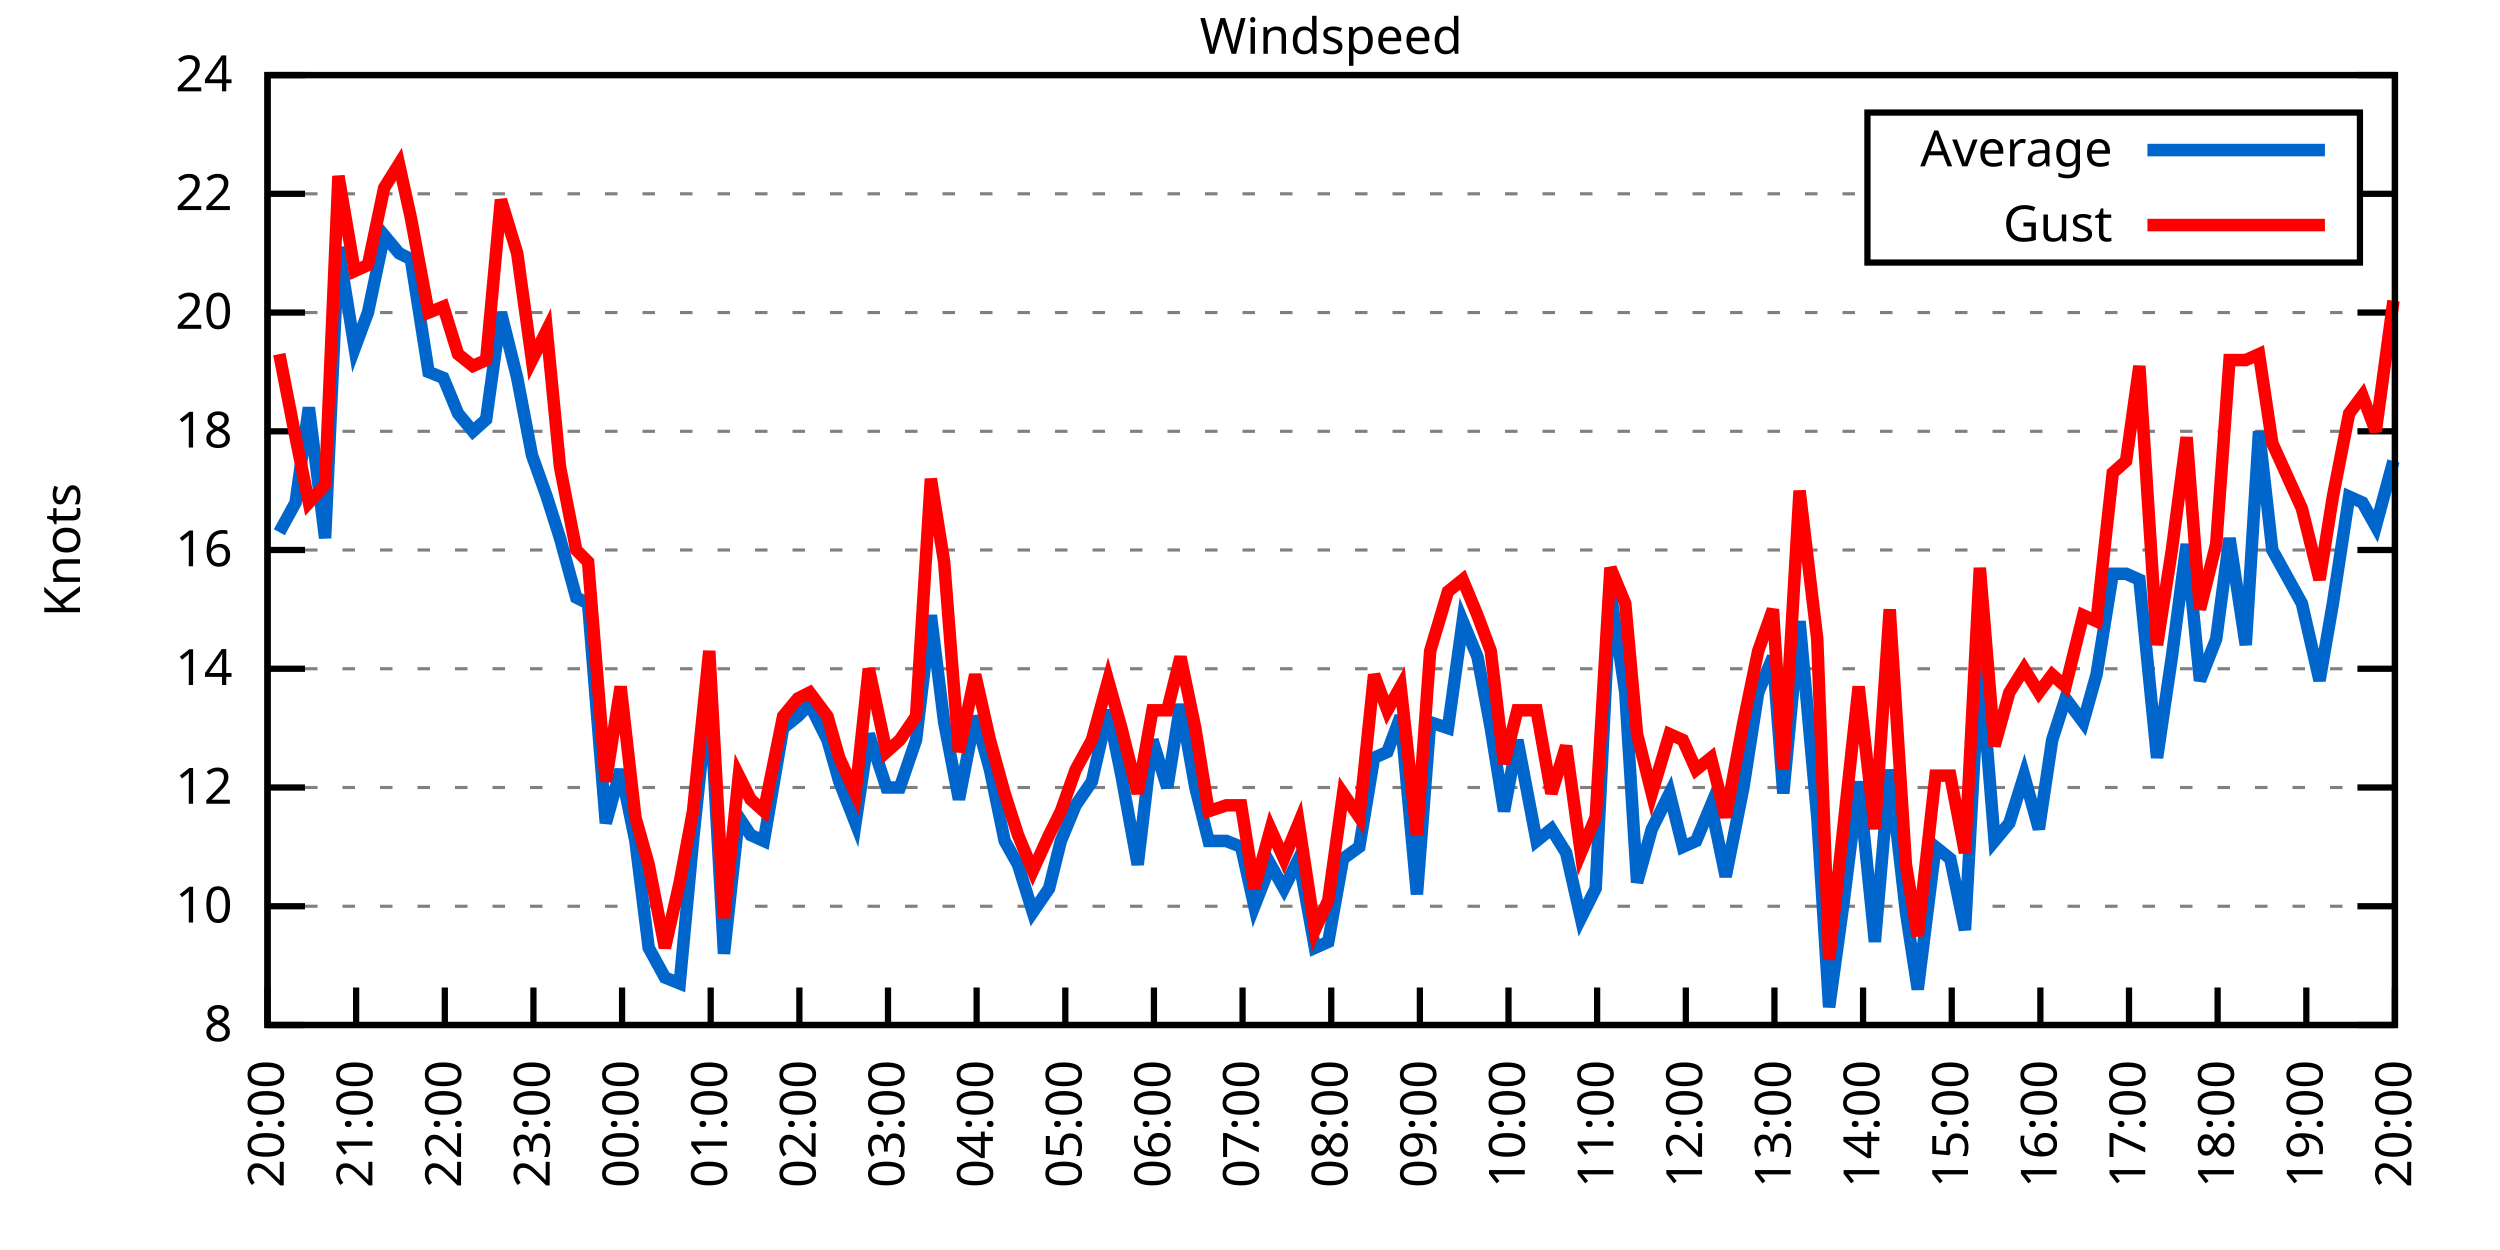
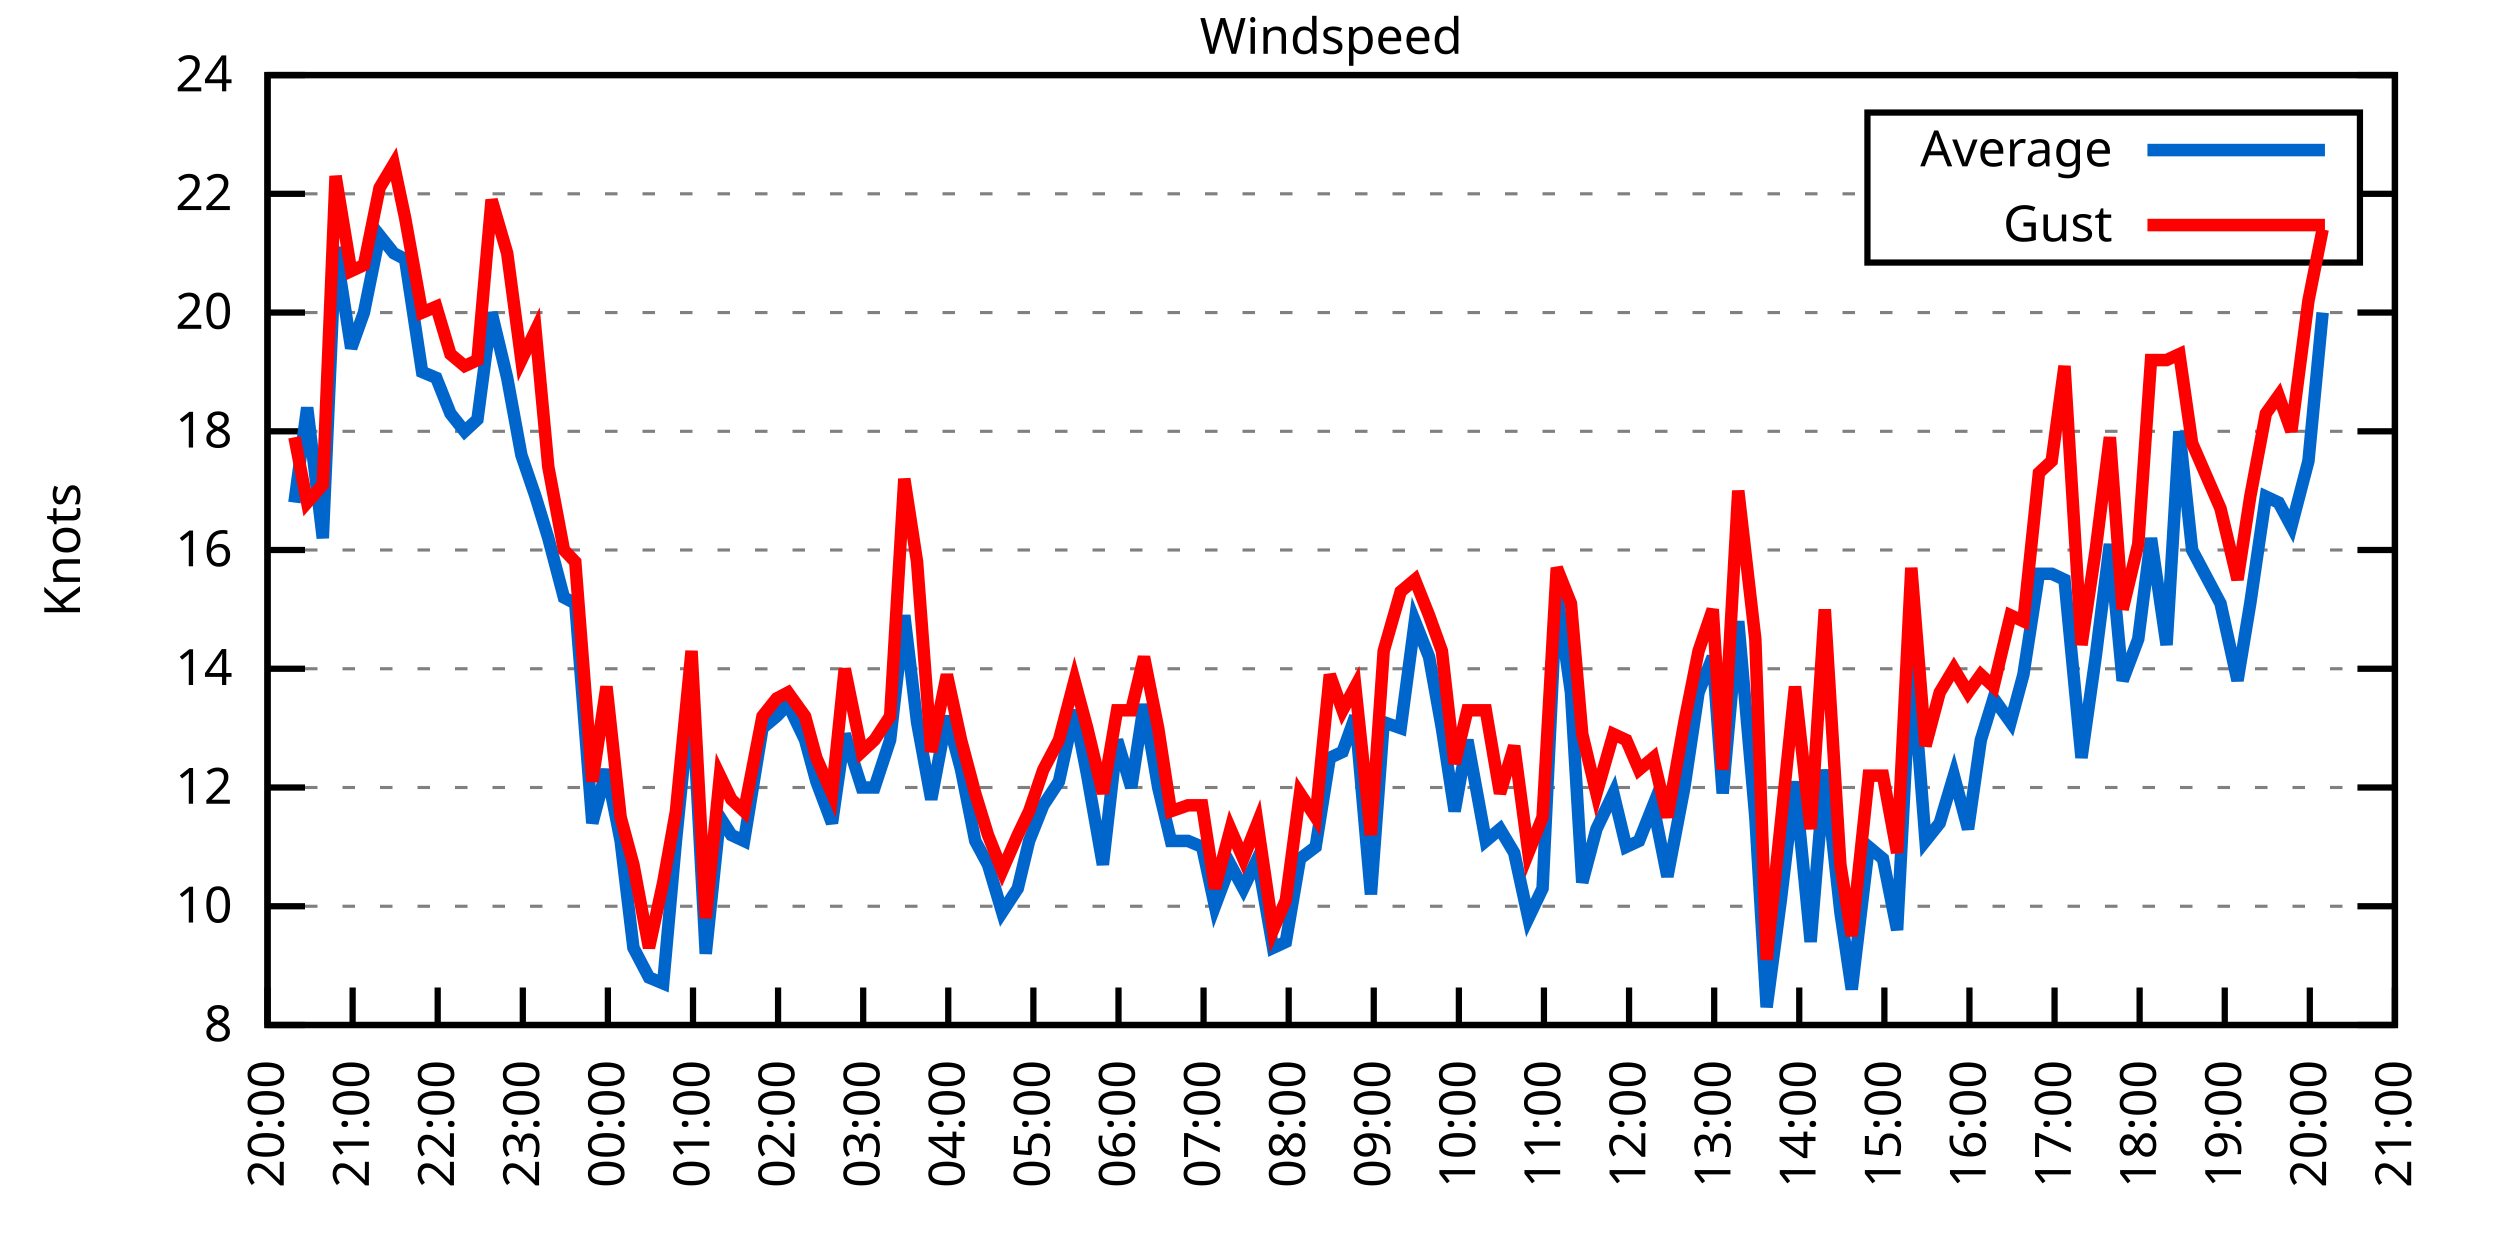
<svg xmlns="http://www.w3.org/2000/svg" xmlns:xlink="http://www.w3.org/1999/xlink" width="400" height="200" viewBox="0 0 400 200">
  <g id="gnuplot_canvas">
    <rect x="0" y="0" width="400" height="200" fill="none" />
    <defs>
      <circle id="gpDot" r="0.5" stroke-width="0.5" stroke="currentColor" />
      <path id="gpPt0" stroke-width="0.333" stroke="currentColor" d="M-1,0 h2 M0,-1 v2" />
      <path id="gpPt1" stroke-width="0.333" stroke="currentColor" d="M-1,-1 L1,1 M1,-1 L-1,1" />
      <path id="gpPt2" stroke-width="0.333" stroke="currentColor" d="M-1,0 L1,0 M0,-1 L0,1 M-1,-1 L1,1 M-1,1 L1,-1" />
      <rect id="gpPt3" stroke-width="0.333" stroke="currentColor" x="-1" y="-1" width="2" height="2" />
      <rect id="gpPt4" stroke-width="0.333" stroke="currentColor" fill="currentColor" x="-1" y="-1" width="2" height="2" />
      <circle id="gpPt5" stroke-width="0.333" stroke="currentColor" cx="0" cy="0" r="1" />
      <use xlink:href="#gpPt5" id="gpPt6" fill="currentColor" stroke="none" />
      <path id="gpPt7" stroke-width="0.333" stroke="currentColor" d="M0,-1.33 L-1.33,0.67 L1.33,0.67 z" />
      <use xlink:href="#gpPt7" id="gpPt8" fill="currentColor" stroke="none" />
      <use xlink:href="#gpPt7" id="gpPt9" stroke="currentColor" transform="rotate(180)" />
      <use xlink:href="#gpPt9" id="gpPt10" fill="currentColor" stroke="none" />
      <use xlink:href="#gpPt3" id="gpPt11" stroke="currentColor" transform="rotate(45)" />
      <use xlink:href="#gpPt11" id="gpPt12" fill="currentColor" stroke="none" />
      <path id="gpPt13" stroke-width="0.333" stroke="currentColor" d="M0,1.330 L1.265,0.411 L0.782,-1.067 L-0.782,-1.076 L-1.265,0.411 z" />
      <use xlink:href="#gpPt13" id="gpPt14" fill="currentColor" stroke="none" />
      <filter id="textbox" filterUnits="objectBoundingBox" x="0" y="0" height="1" width="1">
        <feFlood flood-color="white" flood-opacity="1" result="bgnd" />
        <feComposite in="SourceGraphic" in2="bgnd" operator="atop" />
      </filter>
      <filter id="greybox" filterUnits="objectBoundingBox" x="0" y="0" height="1" width="1">
        <feFlood flood-color="lightgrey" flood-opacity="1" result="grey" />
        <feComposite in="SourceGraphic" in2="grey" operator="atop" />
      </filter>
    </defs>
    <g fill="none" color="white" stroke="currentColor" stroke-width="1.00" stroke-linecap="butt" stroke-linejoin="miter">
</g>
    <g fill="none" color="black" stroke="currentColor" stroke-width="1.00" stroke-linecap="butt" stroke-linejoin="miter">
      <g stroke="none" shape-rendering="crispEdges">
        <polygon fill="rgb(255, 255, 255)" points="42.80,164.00 383.18,164.00 383.18,12.02 42.80,12.02 " />
      </g>
    </g>
    <g fill="none" color="black" stroke="currentColor" stroke-width="1.00" stroke-linecap="butt" stroke-linejoin="miter">
</g>
    <g fill="none" color="black" stroke="black" stroke-width="0.50" stroke-linecap="butt" stroke-linejoin="miter">
</g>
    <g fill="none" color="gray" stroke="currentColor" stroke-width="0.50" stroke-linecap="butt" stroke-linejoin="miter">
      <path stroke="gray" stroke-dasharray="2,4" class="gridline" d="M42.80,164.00 L383.19,164.00  " />
    </g>
    <g fill="none" color="gray" stroke="gray" stroke-width="1.00" stroke-linecap="butt" stroke-linejoin="miter">
</g>
    <g fill="none" color="black" stroke="currentColor" stroke-width="1.00" stroke-linecap="butt" stroke-linejoin="miter">
      <path stroke="black" d="M42.80,164.00 L48.80,164.00 M383.19,164.00 L377.19,164.00  " />
      <g transform="translate(37.20,166.60)" stroke="none" fill="black" font-family="Sans" font-size="8.00" text-anchor="end">
        <text>
          <tspan font-family="Sans"> 8</tspan>
        </text>
      </g>
    </g>
    <g fill="none" color="black" stroke="currentColor" stroke-width="1.00" stroke-linecap="butt" stroke-linejoin="miter">
</g>
    <g fill="none" color="black" stroke="black" stroke-width="0.50" stroke-linecap="butt" stroke-linejoin="miter">
</g>
    <g fill="none" color="gray" stroke="currentColor" stroke-width="0.50" stroke-linecap="butt" stroke-linejoin="miter">
      <path stroke="gray" stroke-dasharray="2,4" class="gridline" d="M42.80,145.00 L383.19,145.00  " />
    </g>
    <g fill="none" color="gray" stroke="gray" stroke-width="1.00" stroke-linecap="butt" stroke-linejoin="miter">
</g>
    <g fill="none" color="black" stroke="currentColor" stroke-width="1.00" stroke-linecap="butt" stroke-linejoin="miter">
      <path stroke="black" d="M42.80,145.00 L48.80,145.00 M383.19,145.00 L377.19,145.00  " />
      <g transform="translate(37.20,147.60)" stroke="none" fill="black" font-family="Sans" font-size="8.00" text-anchor="end">
        <text>
          <tspan font-family="Sans"> 10</tspan>
        </text>
      </g>
    </g>
    <g fill="none" color="black" stroke="currentColor" stroke-width="1.00" stroke-linecap="butt" stroke-linejoin="miter">
</g>
    <g fill="none" color="black" stroke="black" stroke-width="0.50" stroke-linecap="butt" stroke-linejoin="miter">
</g>
    <g fill="none" color="gray" stroke="currentColor" stroke-width="0.50" stroke-linecap="butt" stroke-linejoin="miter">
      <path stroke="gray" stroke-dasharray="2,4" class="gridline" d="M42.80,126.00 L383.19,126.00  " />
    </g>
    <g fill="none" color="gray" stroke="gray" stroke-width="1.00" stroke-linecap="butt" stroke-linejoin="miter">
</g>
    <g fill="none" color="black" stroke="currentColor" stroke-width="1.00" stroke-linecap="butt" stroke-linejoin="miter">
      <path stroke="black" d="M42.80,126.00 L48.80,126.00 M383.19,126.00 L377.19,126.00  " />
      <g transform="translate(37.20,128.60)" stroke="none" fill="black" font-family="Sans" font-size="8.00" text-anchor="end">
        <text>
          <tspan font-family="Sans"> 12</tspan>
        </text>
      </g>
    </g>
    <g fill="none" color="black" stroke="currentColor" stroke-width="1.00" stroke-linecap="butt" stroke-linejoin="miter">
</g>
    <g fill="none" color="black" stroke="black" stroke-width="0.50" stroke-linecap="butt" stroke-linejoin="miter">
</g>
    <g fill="none" color="gray" stroke="currentColor" stroke-width="0.50" stroke-linecap="butt" stroke-linejoin="miter">
      <path stroke="gray" stroke-dasharray="2,4" class="gridline" d="M42.80,107.00 L383.19,107.00  " />
    </g>
    <g fill="none" color="gray" stroke="gray" stroke-width="1.00" stroke-linecap="butt" stroke-linejoin="miter">
</g>
    <g fill="none" color="black" stroke="currentColor" stroke-width="1.00" stroke-linecap="butt" stroke-linejoin="miter">
      <path stroke="black" d="M42.80,107.00 L48.80,107.00 M383.19,107.00 L377.19,107.00  " />
      <g transform="translate(37.20,109.60)" stroke="none" fill="black" font-family="Sans" font-size="8.00" text-anchor="end">
        <text>
          <tspan font-family="Sans"> 14</tspan>
        </text>
      </g>
    </g>
    <g fill="none" color="black" stroke="currentColor" stroke-width="1.00" stroke-linecap="butt" stroke-linejoin="miter">
</g>
    <g fill="none" color="black" stroke="black" stroke-width="0.50" stroke-linecap="butt" stroke-linejoin="miter">
</g>
    <g fill="none" color="gray" stroke="currentColor" stroke-width="0.50" stroke-linecap="butt" stroke-linejoin="miter">
      <path stroke="gray" stroke-dasharray="2,4" class="gridline" d="M42.80,88.00 L383.19,88.00  " />
    </g>
    <g fill="none" color="gray" stroke="gray" stroke-width="1.00" stroke-linecap="butt" stroke-linejoin="miter">
</g>
    <g fill="none" color="black" stroke="currentColor" stroke-width="1.00" stroke-linecap="butt" stroke-linejoin="miter">
      <path stroke="black" d="M42.80,88.00 L48.80,88.00 M383.19,88.00 L377.19,88.00  " />
      <g transform="translate(37.20,90.60)" stroke="none" fill="black" font-family="Sans" font-size="8.00" text-anchor="end">
        <text>
          <tspan font-family="Sans"> 16</tspan>
        </text>
      </g>
    </g>
    <g fill="none" color="black" stroke="currentColor" stroke-width="1.00" stroke-linecap="butt" stroke-linejoin="miter">
</g>
    <g fill="none" color="black" stroke="black" stroke-width="0.50" stroke-linecap="butt" stroke-linejoin="miter">
</g>
    <g fill="none" color="gray" stroke="currentColor" stroke-width="0.50" stroke-linecap="butt" stroke-linejoin="miter">
      <path stroke="gray" stroke-dasharray="2,4" class="gridline" d="M42.80,69.01 L383.19,69.01  " />
    </g>
    <g fill="none" color="gray" stroke="gray" stroke-width="1.00" stroke-linecap="butt" stroke-linejoin="miter">
</g>
    <g fill="none" color="black" stroke="currentColor" stroke-width="1.00" stroke-linecap="butt" stroke-linejoin="miter">
      <path stroke="black" d="M42.80,69.01 L48.80,69.01 M383.19,69.01 L377.19,69.01  " />
      <g transform="translate(37.20,71.61)" stroke="none" fill="black" font-family="Sans" font-size="8.00" text-anchor="end">
        <text>
          <tspan font-family="Sans"> 18</tspan>
        </text>
      </g>
    </g>
    <g fill="none" color="black" stroke="currentColor" stroke-width="1.00" stroke-linecap="butt" stroke-linejoin="miter">
</g>
    <g fill="none" color="black" stroke="black" stroke-width="0.50" stroke-linecap="butt" stroke-linejoin="miter">
</g>
    <g fill="none" color="gray" stroke="currentColor" stroke-width="0.50" stroke-linecap="butt" stroke-linejoin="miter">
      <path stroke="gray" stroke-dasharray="2,4" class="gridline" d="M42.80,50.01 L383.19,50.01  " />
    </g>
    <g fill="none" color="gray" stroke="gray" stroke-width="1.00" stroke-linecap="butt" stroke-linejoin="miter">
</g>
    <g fill="none" color="black" stroke="currentColor" stroke-width="1.00" stroke-linecap="butt" stroke-linejoin="miter">
      <path stroke="black" d="M42.80,50.01 L48.80,50.01 M383.19,50.01 L377.19,50.01  " />
      <g transform="translate(37.20,52.61)" stroke="none" fill="black" font-family="Sans" font-size="8.00" text-anchor="end">
        <text>
          <tspan font-family="Sans"> 20</tspan>
        </text>
      </g>
    </g>
    <g fill="none" color="black" stroke="currentColor" stroke-width="1.00" stroke-linecap="butt" stroke-linejoin="miter">
</g>
    <g fill="none" color="black" stroke="black" stroke-width="0.50" stroke-linecap="butt" stroke-linejoin="miter">
</g>
    <g fill="none" color="gray" stroke="currentColor" stroke-width="0.50" stroke-linecap="butt" stroke-linejoin="miter">
      <path stroke="gray" stroke-dasharray="2,4" class="gridline" d="M42.80,31.01 L298.79,31.01 M377.59,31.01 L383.19,31.01  " />
    </g>
    <g fill="none" color="gray" stroke="gray" stroke-width="1.00" stroke-linecap="butt" stroke-linejoin="miter">
</g>
    <g fill="none" color="black" stroke="currentColor" stroke-width="1.00" stroke-linecap="butt" stroke-linejoin="miter">
      <path stroke="black" d="M42.80,31.01 L48.80,31.01 M383.19,31.01 L377.19,31.01  " />
      <g transform="translate(37.20,33.61)" stroke="none" fill="black" font-family="Sans" font-size="8.00" text-anchor="end">
        <text>
          <tspan font-family="Sans"> 22</tspan>
        </text>
      </g>
    </g>
    <g fill="none" color="black" stroke="currentColor" stroke-width="1.00" stroke-linecap="butt" stroke-linejoin="miter">
</g>
    <g fill="none" color="black" stroke="black" stroke-width="0.50" stroke-linecap="butt" stroke-linejoin="miter">
</g>
    <g fill="none" color="gray" stroke="currentColor" stroke-width="0.50" stroke-linecap="butt" stroke-linejoin="miter">
      <path stroke="gray" stroke-dasharray="2,4" class="gridline" d="M42.80,12.01 L383.19,12.01  " />
    </g>
    <g fill="none" color="gray" stroke="gray" stroke-width="1.00" stroke-linecap="butt" stroke-linejoin="miter">
</g>
    <g fill="none" color="black" stroke="currentColor" stroke-width="1.00" stroke-linecap="butt" stroke-linejoin="miter">
      <path stroke="black" d="M42.80,12.01 L48.80,12.01 M383.19,12.01 L377.19,12.01  " />
      <g transform="translate(37.20,14.61)" stroke="none" fill="black" font-family="Sans" font-size="8.00" text-anchor="end">
        <text>
          <tspan font-family="Sans"> 24</tspan>
        </text>
      </g>
    </g>
    <g fill="none" color="black" stroke="currentColor" stroke-width="1.00" stroke-linecap="butt" stroke-linejoin="miter">
      <path stroke="black" d="M42.80,164.00 L42.80,158.00  " />
      <g transform="translate(45.40,169.60) rotate(270.00)" stroke="none" fill="black" font-family="Sans" font-size="8.00" text-anchor="end">
        <text>
          <tspan font-family="Sans">20:00</tspan>
        </text>
      </g>
    </g>
    <g fill="none" color="black" stroke="currentColor" stroke-width="1.00" stroke-linecap="butt" stroke-linejoin="miter">
-       <path stroke="black" d="M56.98,164.00 L56.98,158.00  " />
-       <g transform="translate(59.58,169.60) rotate(270.00)" stroke="none" fill="black" font-family="Sans" font-size="8.00" text-anchor="end">
+       <path stroke="black" d="M56.42,164.00 L56.42,158.00  " />
+       <g transform="translate(59.02,169.60) rotate(270.00)" stroke="none" fill="black" font-family="Sans" font-size="8.00" text-anchor="end">
        <text>
          <tspan font-family="Sans">21:00</tspan>
        </text>
      </g>
    </g>
    <g fill="none" color="black" stroke="currentColor" stroke-width="1.00" stroke-linecap="butt" stroke-linejoin="miter">
-       <path stroke="black" d="M71.17,164.00 L71.17,158.00  " />
-       <g transform="translate(73.77,169.60) rotate(270.00)" stroke="none" fill="black" font-family="Sans" font-size="8.00" text-anchor="end">
+       <path stroke="black" d="M70.03,164.00 L70.03,158.00  " />
+       <g transform="translate(72.63,169.60) rotate(270.00)" stroke="none" fill="black" font-family="Sans" font-size="8.00" text-anchor="end">
        <text>
          <tspan font-family="Sans">22:00</tspan>
        </text>
      </g>
    </g>
    <g fill="none" color="black" stroke="currentColor" stroke-width="1.00" stroke-linecap="butt" stroke-linejoin="miter">
-       <path stroke="black" d="M85.35,164.00 L85.35,158.00  " />
-       <g transform="translate(87.95,169.60) rotate(270.00)" stroke="none" fill="black" font-family="Sans" font-size="8.00" text-anchor="end">
+       <path stroke="black" d="M83.65,164.00 L83.65,158.00  " />
+       <g transform="translate(86.25,169.60) rotate(270.00)" stroke="none" fill="black" font-family="Sans" font-size="8.00" text-anchor="end">
        <text>
          <tspan font-family="Sans">23:00</tspan>
        </text>
      </g>
    </g>
    <g fill="none" color="black" stroke="currentColor" stroke-width="1.00" stroke-linecap="butt" stroke-linejoin="miter">
-       <path stroke="black" d="M99.53,164.00 L99.53,158.00  " />
-       <g transform="translate(102.13,169.60) rotate(270.00)" stroke="none" fill="black" font-family="Sans" font-size="8.00" text-anchor="end">
+       <path stroke="black" d="M97.26,164.00 L97.26,158.00  " />
+       <g transform="translate(99.86,169.60) rotate(270.00)" stroke="none" fill="black" font-family="Sans" font-size="8.00" text-anchor="end">
        <text>
          <tspan font-family="Sans">00:00</tspan>
        </text>
      </g>
    </g>
    <g fill="none" color="black" stroke="currentColor" stroke-width="1.00" stroke-linecap="butt" stroke-linejoin="miter">
-       <path stroke="black" d="M113.71,164.00 L113.71,158.00  " />
-       <g transform="translate(116.31,169.60) rotate(270.00)" stroke="none" fill="black" font-family="Sans" font-size="8.00" text-anchor="end">
+       <path stroke="black" d="M110.88,164.00 L110.88,158.00  " />
+       <g transform="translate(113.48,169.60) rotate(270.00)" stroke="none" fill="black" font-family="Sans" font-size="8.00" text-anchor="end">
        <text>
          <tspan font-family="Sans">01:00</tspan>
        </text>
      </g>
    </g>
    <g fill="none" color="black" stroke="currentColor" stroke-width="1.00" stroke-linecap="butt" stroke-linejoin="miter">
-       <path stroke="black" d="M127.90,164.00 L127.90,158.00  " />
-       <g transform="translate(130.50,169.60) rotate(270.00)" stroke="none" fill="black" font-family="Sans" font-size="8.00" text-anchor="end">
+       <path stroke="black" d="M124.49,164.00 L124.49,158.00  " />
+       <g transform="translate(127.09,169.60) rotate(270.00)" stroke="none" fill="black" font-family="Sans" font-size="8.00" text-anchor="end">
        <text>
          <tspan font-family="Sans">02:00</tspan>
        </text>
      </g>
    </g>
    <g fill="none" color="black" stroke="currentColor" stroke-width="1.00" stroke-linecap="butt" stroke-linejoin="miter">
-       <path stroke="black" d="M142.08,164.00 L142.08,158.00  " />
-       <g transform="translate(144.68,169.60) rotate(270.00)" stroke="none" fill="black" font-family="Sans" font-size="8.00" text-anchor="end">
+       <path stroke="black" d="M138.11,164.00 L138.11,158.00  " />
+       <g transform="translate(140.71,169.60) rotate(270.00)" stroke="none" fill="black" font-family="Sans" font-size="8.00" text-anchor="end">
        <text>
          <tspan font-family="Sans">03:00</tspan>
        </text>
      </g>
    </g>
    <g fill="none" color="black" stroke="currentColor" stroke-width="1.00" stroke-linecap="butt" stroke-linejoin="miter">
-       <path stroke="black" d="M156.26,164.00 L156.26,158.00  " />
-       <g transform="translate(158.86,169.60) rotate(270.00)" stroke="none" fill="black" font-family="Sans" font-size="8.00" text-anchor="end">
+       <path stroke="black" d="M151.72,164.00 L151.72,158.00  " />
+       <g transform="translate(154.32,169.60) rotate(270.00)" stroke="none" fill="black" font-family="Sans" font-size="8.00" text-anchor="end">
        <text>
          <tspan font-family="Sans">04:00</tspan>
        </text>
      </g>
    </g>
    <g fill="none" color="black" stroke="currentColor" stroke-width="1.00" stroke-linecap="butt" stroke-linejoin="miter">
-       <path stroke="black" d="M170.45,164.00 L170.45,158.00  " />
-       <g transform="translate(173.05,169.60) rotate(270.00)" stroke="none" fill="black" font-family="Sans" font-size="8.00" text-anchor="end">
+       <path stroke="black" d="M165.34,164.00 L165.34,158.00  " />
+       <g transform="translate(167.94,169.60) rotate(270.00)" stroke="none" fill="black" font-family="Sans" font-size="8.00" text-anchor="end">
        <text>
          <tspan font-family="Sans">05:00</tspan>
        </text>
      </g>
    </g>
    <g fill="none" color="black" stroke="currentColor" stroke-width="1.00" stroke-linecap="butt" stroke-linejoin="miter">
-       <path stroke="black" d="M184.63,164.00 L184.63,158.00  " />
-       <g transform="translate(187.23,169.60) rotate(270.00)" stroke="none" fill="black" font-family="Sans" font-size="8.00" text-anchor="end">
+       <path stroke="black" d="M178.96,164.00 L178.96,158.00  " />
+       <g transform="translate(181.56,169.60) rotate(270.00)" stroke="none" fill="black" font-family="Sans" font-size="8.00" text-anchor="end">
        <text>
          <tspan font-family="Sans">06:00</tspan>
        </text>
      </g>
    </g>
    <g fill="none" color="black" stroke="currentColor" stroke-width="1.00" stroke-linecap="butt" stroke-linejoin="miter">
-       <path stroke="black" d="M198.81,164.00 L198.81,158.00  " />
-       <g transform="translate(201.41,169.60) rotate(270.00)" stroke="none" fill="black" font-family="Sans" font-size="8.00" text-anchor="end">
+       <path stroke="black" d="M192.57,164.00 L192.57,158.00  " />
+       <g transform="translate(195.17,169.60) rotate(270.00)" stroke="none" fill="black" font-family="Sans" font-size="8.00" text-anchor="end">
        <text>
          <tspan font-family="Sans">07:00</tspan>
        </text>
      </g>
    </g>
    <g fill="none" color="black" stroke="currentColor" stroke-width="1.00" stroke-linecap="butt" stroke-linejoin="miter">
-       <path stroke="black" d="M213.00,164.00 L213.00,158.00  " />
-       <g transform="translate(215.60,169.60) rotate(270.00)" stroke="none" fill="black" font-family="Sans" font-size="8.00" text-anchor="end">
+       <path stroke="black" d="M206.19,164.00 L206.19,158.00  " />
+       <g transform="translate(208.79,169.60) rotate(270.00)" stroke="none" fill="black" font-family="Sans" font-size="8.00" text-anchor="end">
        <text>
          <tspan font-family="Sans">08:00</tspan>
        </text>
      </g>
    </g>
    <g fill="none" color="black" stroke="currentColor" stroke-width="1.00" stroke-linecap="butt" stroke-linejoin="miter">
-       <path stroke="black" d="M227.18,164.00 L227.18,158.00  " />
-       <g transform="translate(229.78,169.60) rotate(270.00)" stroke="none" fill="black" font-family="Sans" font-size="8.00" text-anchor="end">
+       <path stroke="black" d="M219.80,164.00 L219.80,158.00  " />
+       <g transform="translate(222.40,169.60) rotate(270.00)" stroke="none" fill="black" font-family="Sans" font-size="8.00" text-anchor="end">
        <text>
          <tspan font-family="Sans">09:00</tspan>
        </text>
      </g>
    </g>
    <g fill="none" color="black" stroke="currentColor" stroke-width="1.00" stroke-linecap="butt" stroke-linejoin="miter">
-       <path stroke="black" d="M241.36,164.00 L241.36,158.00  " />
-       <g transform="translate(243.96,169.60) rotate(270.00)" stroke="none" fill="black" font-family="Sans" font-size="8.00" text-anchor="end">
+       <path stroke="black" d="M233.42,164.00 L233.42,158.00  " />
+       <g transform="translate(236.02,169.60) rotate(270.00)" stroke="none" fill="black" font-family="Sans" font-size="8.00" text-anchor="end">
        <text>
          <tspan font-family="Sans">10:00</tspan>
        </text>
      </g>
    </g>
    <g fill="none" color="black" stroke="currentColor" stroke-width="1.00" stroke-linecap="butt" stroke-linejoin="miter">
-       <path stroke="black" d="M255.54,164.00 L255.54,158.00  " />
-       <g transform="translate(258.14,169.60) rotate(270.00)" stroke="none" fill="black" font-family="Sans" font-size="8.00" text-anchor="end">
+       <path stroke="black" d="M247.03,164.00 L247.03,158.00  " />
+       <g transform="translate(249.63,169.60) rotate(270.00)" stroke="none" fill="black" font-family="Sans" font-size="8.00" text-anchor="end">
        <text>
          <tspan font-family="Sans">11:00</tspan>
        </text>
      </g>
    </g>
    <g fill="none" color="black" stroke="currentColor" stroke-width="1.00" stroke-linecap="butt" stroke-linejoin="miter">
-       <path stroke="black" d="M269.73,164.00 L269.73,158.00  " />
-       <g transform="translate(272.33,169.60) rotate(270.00)" stroke="none" fill="black" font-family="Sans" font-size="8.00" text-anchor="end">
+       <path stroke="black" d="M260.65,164.00 L260.65,158.00  " />
+       <g transform="translate(263.25,169.60) rotate(270.00)" stroke="none" fill="black" font-family="Sans" font-size="8.00" text-anchor="end">
        <text>
          <tspan font-family="Sans">12:00</tspan>
        </text>
      </g>
    </g>
    <g fill="none" color="black" stroke="currentColor" stroke-width="1.00" stroke-linecap="butt" stroke-linejoin="miter">
-       <path stroke="black" d="M283.91,164.00 L283.91,158.00  " />
-       <g transform="translate(286.51,169.60) rotate(270.00)" stroke="none" fill="black" font-family="Sans" font-size="8.00" text-anchor="end">
+       <path stroke="black" d="M274.27,164.00 L274.27,158.00  " />
+       <g transform="translate(276.87,169.60) rotate(270.00)" stroke="none" fill="black" font-family="Sans" font-size="8.00" text-anchor="end">
        <text>
          <tspan font-family="Sans">13:00</tspan>
        </text>
      </g>
    </g>
    <g fill="none" color="black" stroke="currentColor" stroke-width="1.00" stroke-linecap="butt" stroke-linejoin="miter">
-       <path stroke="black" d="M298.09,164.00 L298.09,158.00  " />
-       <g transform="translate(300.69,169.60) rotate(270.00)" stroke="none" fill="black" font-family="Sans" font-size="8.00" text-anchor="end">
+       <path stroke="black" d="M287.88,164.00 L287.88,158.00  " />
+       <g transform="translate(290.48,169.60) rotate(270.00)" stroke="none" fill="black" font-family="Sans" font-size="8.00" text-anchor="end">
        <text>
          <tspan font-family="Sans">14:00</tspan>
        </text>
      </g>
    </g>
    <g fill="none" color="black" stroke="currentColor" stroke-width="1.00" stroke-linecap="butt" stroke-linejoin="miter">
-       <path stroke="black" d="M312.28,164.00 L312.28,158.00  " />
-       <g transform="translate(314.88,169.60) rotate(270.00)" stroke="none" fill="black" font-family="Sans" font-size="8.00" text-anchor="end">
+       <path stroke="black" d="M301.50,164.00 L301.50,158.00  " />
+       <g transform="translate(304.10,169.60) rotate(270.00)" stroke="none" fill="black" font-family="Sans" font-size="8.00" text-anchor="end">
        <text>
          <tspan font-family="Sans">15:00</tspan>
        </text>
      </g>
    </g>
    <g fill="none" color="black" stroke="currentColor" stroke-width="1.00" stroke-linecap="butt" stroke-linejoin="miter">
-       <path stroke="black" d="M326.46,164.00 L326.46,158.00  " />
-       <g transform="translate(329.06,169.60) rotate(270.00)" stroke="none" fill="black" font-family="Sans" font-size="8.00" text-anchor="end">
+       <path stroke="black" d="M315.11,164.00 L315.11,158.00  " />
+       <g transform="translate(317.71,169.60) rotate(270.00)" stroke="none" fill="black" font-family="Sans" font-size="8.00" text-anchor="end">
        <text>
          <tspan font-family="Sans">16:00</tspan>
        </text>
      </g>
    </g>
    <g fill="none" color="black" stroke="currentColor" stroke-width="1.00" stroke-linecap="butt" stroke-linejoin="miter">
-       <path stroke="black" d="M340.64,164.00 L340.64,158.00  " />
-       <g transform="translate(343.24,169.60) rotate(270.00)" stroke="none" fill="black" font-family="Sans" font-size="8.00" text-anchor="end">
+       <path stroke="black" d="M328.73,164.00 L328.73,158.00  " />
+       <g transform="translate(331.33,169.60) rotate(270.00)" stroke="none" fill="black" font-family="Sans" font-size="8.00" text-anchor="end">
        <text>
          <tspan font-family="Sans">17:00</tspan>
        </text>
      </g>
    </g>
    <g fill="none" color="black" stroke="currentColor" stroke-width="1.00" stroke-linecap="butt" stroke-linejoin="miter">
-       <path stroke="black" d="M354.82,164.00 L354.82,158.00  " />
-       <g transform="translate(357.42,169.60) rotate(270.00)" stroke="none" fill="black" font-family="Sans" font-size="8.00" text-anchor="end">
+       <path stroke="black" d="M342.34,164.00 L342.34,158.00  " />
+       <g transform="translate(344.94,169.60) rotate(270.00)" stroke="none" fill="black" font-family="Sans" font-size="8.00" text-anchor="end">
        <text>
          <tspan font-family="Sans">18:00</tspan>
        </text>
      </g>
    </g>
    <g fill="none" color="black" stroke="currentColor" stroke-width="1.00" stroke-linecap="butt" stroke-linejoin="miter">
-       <path stroke="black" d="M369.01,164.00 L369.01,158.00  " />
-       <g transform="translate(371.61,169.60) rotate(270.00)" stroke="none" fill="black" font-family="Sans" font-size="8.00" text-anchor="end">
+       <path stroke="black" d="M355.96,164.00 L355.96,158.00  " />
+       <g transform="translate(358.56,169.60) rotate(270.00)" stroke="none" fill="black" font-family="Sans" font-size="8.00" text-anchor="end">
        <text>
          <tspan font-family="Sans">19:00</tspan>
+         </text>
+       </g>
+     </g>
+     <g fill="none" color="black" stroke="currentColor" stroke-width="1.00" stroke-linecap="butt" stroke-linejoin="miter">
+       <path stroke="black" d="M369.57,164.00 L369.57,158.00  " />
+       <g transform="translate(372.17,169.60) rotate(270.00)" stroke="none" fill="black" font-family="Sans" font-size="8.00" text-anchor="end">
+         <text>
+           <tspan font-family="Sans">20:00</tspan>
        </text>
      </g>
    </g>
    <g fill="none" color="black" stroke="currentColor" stroke-width="1.00" stroke-linecap="butt" stroke-linejoin="miter">
      <path stroke="black" d="M383.19,164.00 L383.19,158.00  " />
      <g transform="translate(385.79,169.60) rotate(270.00)" stroke="none" fill="black" font-family="Sans" font-size="8.00" text-anchor="end">
        <text>
-           <tspan font-family="Sans">20:00</tspan>
+           <tspan font-family="Sans">21:00</tspan>
        </text>
      </g>
    </g>
    <g fill="none" color="black" stroke="currentColor" stroke-width="1.00" stroke-linecap="butt" stroke-linejoin="miter">
</g>
    <g fill="none" color="black" stroke="currentColor" stroke-width="1.00" stroke-linecap="butt" stroke-linejoin="miter">
      <path stroke="black" d="M42.80,12.01 L42.80,164.00 L383.19,164.00 L383.19,12.01 L42.80,12.01 Z  " />
    </g>
    <g fill="none" color="black" stroke="currentColor" stroke-width="1.00" stroke-linecap="butt" stroke-linejoin="miter">
</g>
    <g fill="none" color="black" stroke="currentColor" stroke-width="1.00" stroke-linecap="butt" stroke-linejoin="miter">
      <path stroke="black" d="M298.79,42.01 L298.79,18.01 L377.59,18.01 L377.59,42.01 L298.79,42.01 Z  " />
    </g>
    <g id="Windspeed_plot_1">
      <g fill="none" color="white" stroke="black" stroke-width="2.00" stroke-linecap="butt" stroke-linejoin="miter">
</g>
      <g fill="none" color="black" stroke="currentColor" stroke-width="2.00" stroke-linecap="butt" stroke-linejoin="miter">
        <g transform="translate(337.99,26.61)" stroke="none" fill="black" font-family="Sans" font-size="8.00" text-anchor="end">
          <text>
            <tspan font-family="Sans">Average</tspan>
          </text>
        </g>
      </g>
      <g fill="none" color="black" stroke="currentColor" stroke-width="2.00" stroke-linecap="butt" stroke-linejoin="miter">
-         <path stroke="rgb(  0, 102, 204)" d="M343.59,24.01 L371.99,24.01 M44.69,85.16 L47.29,80.41 L49.42,65.21 L52.02,86.11 L54.15,39.56 L56.75,55.71   L58.87,50.01 L61.47,37.66 L63.84,40.51 L65.73,41.46 L68.57,59.51 L70.93,60.46 L73.29,66.16 L75.66,69.01   L77.78,67.11 L80.15,50.01 L82.75,60.46 L85.11,72.81 L87.48,79.46 L89.60,86.11 L92.20,95.60 L94.09,96.55   L96.93,131.70 L99.30,123.15 L101.66,134.55 L103.79,151.65 L106.39,156.40 L108.75,157.35 L110.88,134.55 L113.48,109.85   L115.84,152.60 L118.21,130.75 L120.10,133.60 L122.22,134.55 L125.30,116.50 L127.66,114.60 L129.55,112.70 L132.39,118.40   L134.28,125.05 L136.88,131.70 L139.01,117.45 L141.84,126.00 L143.97,126.00 L146.57,118.40 L148.94,98.45 L151.06,115.55   L153.43,127.90 L156.03,114.60 L158.39,123.15 L160.75,134.55 L162.88,138.35 L165.25,145.95 L167.85,142.15 L169.74,134.55   L172.10,128.85 L174.70,125.05 L177.30,113.65 L179.43,124.10 L182.03,138.35 L184.39,118.40 L186.76,126.00 L188.88,112.70   L191.25,126.00 L193.38,134.55 L196.21,134.55 L198.58,135.50 L200.70,145.00 L203.30,138.35 L205.43,142.15 L207.79,137.40   L210.39,151.65 L212.52,150.70 L214.89,137.40 L217.49,135.50 L219.85,121.25 L221.98,120.30 L224.10,114.60 L226.71,143.10   L228.83,115.55 L231.67,116.50 L234.03,99.40 L236.40,105.10 L238.52,116.50 L240.65,129.80 L242.78,118.40 L245.85,134.55   L248.22,132.65 L250.58,136.45 L252.94,146.90 L255.31,142.15 L257.67,94.65 L260.04,110.80 L261.93,141.20 L264.29,132.65   L267.13,126.95 L269.25,135.50 L271.38,134.55 L273.75,128.85 L276.11,140.25 L278.95,126.00 L281.31,110.80 L283.67,105.10   L285.33,126.95 L287.93,99.40 L290.76,130.75 L292.66,161.15 L295.02,144.05 L297.38,125.05 L299.98,150.70 L302.35,123.15   L304.95,145.95 L306.84,158.30 L309.68,135.50 L312.04,137.40 L314.40,148.80 L316.77,105.10 L319.13,134.55 L321.49,131.70   L323.86,124.10 L326.22,132.65 L328.35,118.40 L330.48,111.75 L333.31,115.55 L335.44,107.95 L338.04,91.80 L340.17,91.80   L342.30,92.75 L345.13,121.25 L347.50,105.10 L349.86,87.06 L351.99,108.90 L354.59,102.25 L356.72,86.11 L359.32,103.20   L361.44,69.01 L363.57,88.00 L368.30,96.55 L371.13,108.90 L373.26,96.55 L375.86,79.46 L377.99,80.41 L380.12,84.21   L382.95,73.76  " />
+         <path stroke="rgb(  0, 102, 204)" d="M343.59,24.01 L371.99,24.01 M47.11,80.41 L49.15,65.21 L51.65,86.11 L53.69,39.56 L56.19,55.71 L58.23,50.01   L60.73,37.66 L63.00,40.51 L64.81,41.46 L67.54,59.51 L69.80,60.46 L72.07,66.16 L74.34,69.01 L76.39,67.11   L78.65,50.01 L81.15,60.46 L83.42,72.81 L85.69,79.46 L87.73,86.11 L90.23,95.60 L92.04,96.55 L94.77,131.70   L97.04,123.15 L99.30,134.55 L101.35,151.65 L103.84,156.40 L106.11,157.35 L108.15,134.55 L110.65,109.85 L112.92,152.60   L115.19,130.75 L117.01,133.60 L119.05,134.55 L122.00,116.50 L124.27,114.60 L126.08,112.70 L128.81,118.40 L130.62,125.05   L133.12,131.70 L135.16,117.45 L137.88,126.00 L139.92,126.00 L142.42,118.40 L144.69,98.45 L146.73,115.55 L149.00,127.90   L151.50,114.60 L153.77,123.15 L156.04,134.55 L158.08,138.35 L160.35,145.95 L162.84,142.15 L164.66,134.55 L166.93,128.85   L169.43,125.05 L171.92,113.65 L173.96,124.10 L176.46,138.35 L178.73,118.40 L181.00,126.00 L183.04,112.70 L185.31,126.00   L187.35,134.55 L190.08,134.55 L192.34,135.50 L194.39,145.00 L196.88,138.35 L198.93,142.15 L201.19,137.40 L203.69,151.65   L205.73,150.70 L208.00,137.40 L210.50,135.50 L212.77,121.25 L214.81,120.30 L216.85,114.60 L219.35,143.10 L221.39,115.55   L224.11,116.50 L226.38,99.40 L228.65,105.10 L230.70,116.50 L232.74,129.80 L234.78,118.40 L237.73,134.55 L240.00,132.65   L242.27,136.45 L244.54,146.90 L246.81,142.15 L249.08,94.65 L251.35,110.80 L253.16,141.20 L255.43,132.65 L258.15,126.95   L260.20,135.50 L262.24,134.55 L264.51,128.85 L266.78,140.25 L269.50,126.00 L271.77,110.80 L274.04,105.10 L275.63,126.95   L278.12,99.40 L280.85,130.75 L282.66,161.15 L284.93,144.05 L287.20,125.05 L289.70,150.70 L291.97,123.15 L294.46,145.95   L296.28,158.30 L299.00,135.50 L301.27,137.40 L303.54,148.80 L305.81,105.10 L308.08,134.55 L310.35,131.70 L312.62,124.10   L314.89,132.65 L316.93,118.40 L318.97,111.75 L321.69,115.55 L323.74,107.95 L326.23,91.80 L328.27,91.80 L330.32,92.75   L333.04,121.25 L335.31,105.10 L337.58,87.06 L339.62,108.90 L342.12,102.25 L344.16,86.11 L346.65,103.20 L348.70,69.01   L350.74,88.00 L355.28,96.55 L358.00,108.90 L360.04,96.55 L362.54,79.46 L364.58,80.41 L366.62,84.21 L369.35,73.76   L371.62,50.01  " />
      </g>
    </g>
    <g id="Windspeed_plot_2">
      <g fill="none" color="black" stroke="currentColor" stroke-width="2.00" stroke-linecap="butt" stroke-linejoin="miter">
        <g transform="translate(337.99,38.61)" stroke="none" fill="black" font-family="Sans" font-size="8.00" text-anchor="end">
          <text>
            <tspan font-family="Sans">Gust</tspan>
          </text>
        </g>
      </g>
      <g fill="none" color="black" stroke="currentColor" stroke-width="2.00" stroke-linecap="butt" stroke-linejoin="miter">
-         <path stroke="rgb(255,   0,   0)" d="M343.59,36.01 L371.99,36.01 M44.69,56.66 L47.29,69.96 L49.42,80.41 L52.02,77.56 L54.15,28.16 L56.75,43.36   L58.87,42.41 L61.47,30.06 L63.84,26.26 L65.73,34.81 L68.57,50.01 L70.93,49.06 L73.29,56.66 L75.66,58.56   L77.78,57.61 L80.15,31.96 L82.75,40.51 L85.11,57.61 L87.48,52.86 L89.60,74.71 L92.20,88.00 L94.09,89.90   L96.93,125.05 L99.30,109.85 L101.66,130.75 L103.79,138.35 L106.39,151.65 L108.75,141.20 L110.88,129.80 L113.48,104.15   L115.84,146.90 L118.21,124.10 L120.10,127.90 L122.22,129.80 L125.30,114.60 L127.66,111.75 L129.55,110.80 L132.39,114.60   L134.28,121.25 L136.88,126.95 L139.01,107.00 L141.84,120.30 L143.97,118.40 L146.57,114.60 L148.94,76.61 L151.06,89.90   L153.43,120.30 L156.03,107.95 L158.39,118.40 L160.75,126.95 L162.88,133.60 L165.25,139.30 L167.85,133.60 L169.74,129.80   L172.10,123.15 L174.70,118.40 L177.30,108.90 L179.43,116.50 L182.03,126.95 L184.39,113.65 L186.76,113.65 L188.88,105.10   L191.25,116.50 L193.38,129.80 L196.21,128.85 L198.58,128.85 L200.70,142.15 L203.30,132.65 L205.43,137.40 L207.79,131.70   L210.39,148.80 L212.52,144.05 L214.89,126.95 L217.49,130.75 L219.85,107.95 L221.98,113.65 L224.10,109.85 L226.71,133.60   L228.83,104.15 L231.67,94.65 L234.03,92.75 L236.40,98.45 L238.52,104.15 L240.65,122.20 L242.78,113.65 L245.85,113.65   L248.22,126.95 L250.58,119.35 L252.94,136.45 L255.31,130.75 L257.67,90.85 L260.04,96.55 L261.93,117.45 L264.29,126.95   L267.13,117.45 L269.25,118.40 L271.38,123.15 L273.75,121.25 L276.11,130.75 L278.95,115.55 L281.31,104.15 L283.67,97.50   L285.33,123.15 L287.93,78.51 L290.76,102.25 L292.66,153.55 L295.02,131.70 L297.38,109.85 L299.98,132.65 L302.35,97.50   L304.95,138.35 L306.84,149.75 L309.68,124.10 L312.04,124.10 L314.40,136.45 L316.77,90.85 L319.13,119.35 L321.49,110.80   L323.86,107.00 L326.22,110.80 L328.35,107.95 L330.48,109.85 L333.31,98.45 L335.44,99.40 L338.04,75.66 L340.17,73.76   L342.30,58.56 L345.13,103.20 L347.50,88.00 L349.86,69.96 L351.99,97.50 L354.59,87.06 L356.72,57.61 L359.32,57.61   L361.44,56.66 L363.57,70.91 L368.30,81.36 L371.13,92.75 L373.26,79.46 L375.86,66.16 L377.99,63.31 L380.12,69.01   L382.95,48.11  " />
+         <path stroke="rgb(255,   0,   0)" d="M343.59,36.01 L371.99,36.01 M47.11,69.96 L49.15,80.41 L51.65,77.56 L53.69,28.16 L56.19,43.36 L58.23,42.41   L60.73,30.06 L63.00,26.26 L64.81,34.81 L67.54,50.01 L69.80,49.06 L72.07,56.66 L74.34,58.56 L76.39,57.61   L78.65,31.96 L81.15,40.51 L83.42,57.61 L85.69,52.86 L87.73,74.71 L90.23,88.00 L92.04,89.90 L94.77,125.05   L97.04,109.85 L99.30,130.75 L101.35,138.35 L103.84,151.65 L106.11,141.20 L108.15,129.80 L110.65,104.15 L112.92,146.90   L115.19,124.10 L117.01,127.90 L119.05,129.80 L122.00,114.60 L124.27,111.75 L126.08,110.80 L128.81,114.60 L130.62,121.25   L133.12,126.95 L135.16,107.00 L137.88,120.30 L139.92,118.40 L142.42,114.60 L144.69,76.61 L146.73,89.90 L149.00,120.30   L151.50,107.95 L153.77,118.40 L156.04,126.95 L158.08,133.60 L160.35,139.30 L162.84,133.60 L164.66,129.80 L166.93,123.15   L169.43,118.40 L171.92,108.90 L173.96,116.50 L176.46,126.95 L178.73,113.65 L181.00,113.65 L183.04,105.10 L185.31,116.50   L187.35,129.80 L190.08,128.85 L192.34,128.85 L194.39,142.15 L196.88,132.65 L198.93,137.40 L201.19,131.70 L203.69,148.80   L205.73,144.05 L208.00,126.95 L210.50,130.75 L212.77,107.95 L214.81,113.65 L216.85,109.85 L219.35,133.60 L221.39,104.15   L224.11,94.65 L226.38,92.75 L228.65,98.45 L230.70,104.15 L232.74,122.20 L234.78,113.65 L237.73,113.65 L240.00,126.95   L242.27,119.35 L244.54,136.45 L246.81,130.75 L249.08,90.85 L251.35,96.55 L253.16,117.45 L255.43,126.95 L258.15,117.45   L260.20,118.40 L262.24,123.15 L264.51,121.25 L266.78,130.75 L269.50,115.55 L271.77,104.15 L274.04,97.50 L275.63,123.15   L278.12,78.51 L280.85,102.25 L282.66,153.55 L284.93,131.70 L287.20,109.85 L289.70,132.65 L291.97,97.50 L294.46,138.35   L296.28,149.75 L299.00,124.10 L301.27,124.10 L303.54,136.45 L305.81,90.85 L308.08,119.35 L310.35,110.80 L312.62,107.00   L314.89,110.80 L316.93,107.95 L318.97,109.85 L321.69,98.45 L323.74,99.40 L326.23,75.66 L328.27,73.76 L330.32,58.56   L333.04,103.20 L335.31,88.00 L337.58,69.96 L339.62,97.50 L342.12,87.06 L344.16,57.61 L346.65,57.61 L348.70,56.66   L350.74,70.91 L355.28,81.36 L358.00,92.75 L360.04,79.46 L362.54,66.16 L364.58,63.31 L366.62,69.01 L369.35,48.11   L371.62,36.71  " />
      </g>
    </g>
    <g fill="none" color="black" stroke="currentColor" stroke-width="2.00" stroke-linecap="butt" stroke-linejoin="miter">
</g>
    <g fill="none" color="black" stroke="black" stroke-width="1.00" stroke-linecap="butt" stroke-linejoin="miter">
</g>
    <g fill="none" color="black" stroke="currentColor" stroke-width="1.00" stroke-linecap="butt" stroke-linejoin="miter">
      <path stroke="black" d="M42.80,12.01 L42.80,164.00 L383.19,164.00 L383.19,12.01 L42.80,12.01 Z  " />
      <g transform="translate(12.80,88.01) rotate(270.00)" stroke="none" fill="black" font-family="Sans" font-size="8.00" text-anchor="middle">
        <text>
          <tspan font-family="Sans">Knots</tspan>
        </text>
      </g>
    </g>
    <g fill="none" color="black" stroke="currentColor" stroke-width="1.00" stroke-linecap="butt" stroke-linejoin="miter">
</g>
    <g fill="none" color="black" stroke="currentColor" stroke-width="1.00" stroke-linecap="butt" stroke-linejoin="miter">
      <g transform="translate(212.99,8.61)" stroke="none" fill="black" font-family="Sans" font-size="8.00" text-anchor="middle">
        <text>
          <tspan font-family="Sans">Windspeed</tspan>
        </text>
      </g>
    </g>
    <g fill="none" color="black" stroke="currentColor" stroke-width="1.00" stroke-linecap="butt" stroke-linejoin="miter">
</g>
  </g>
</svg>
